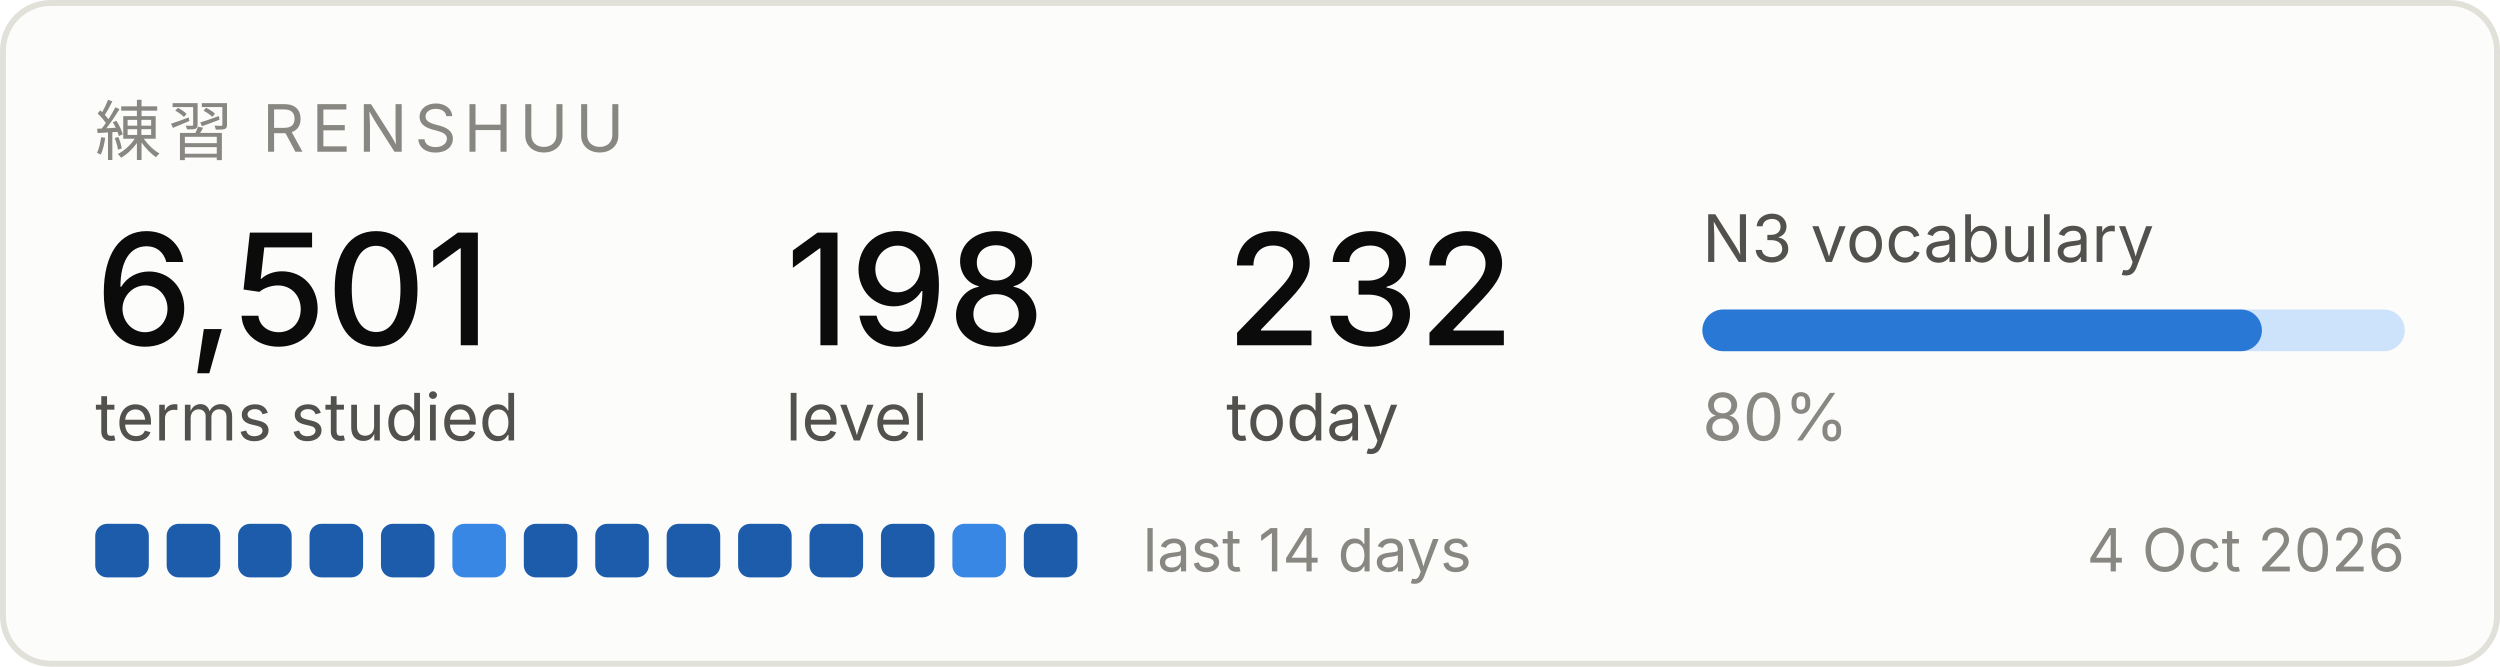
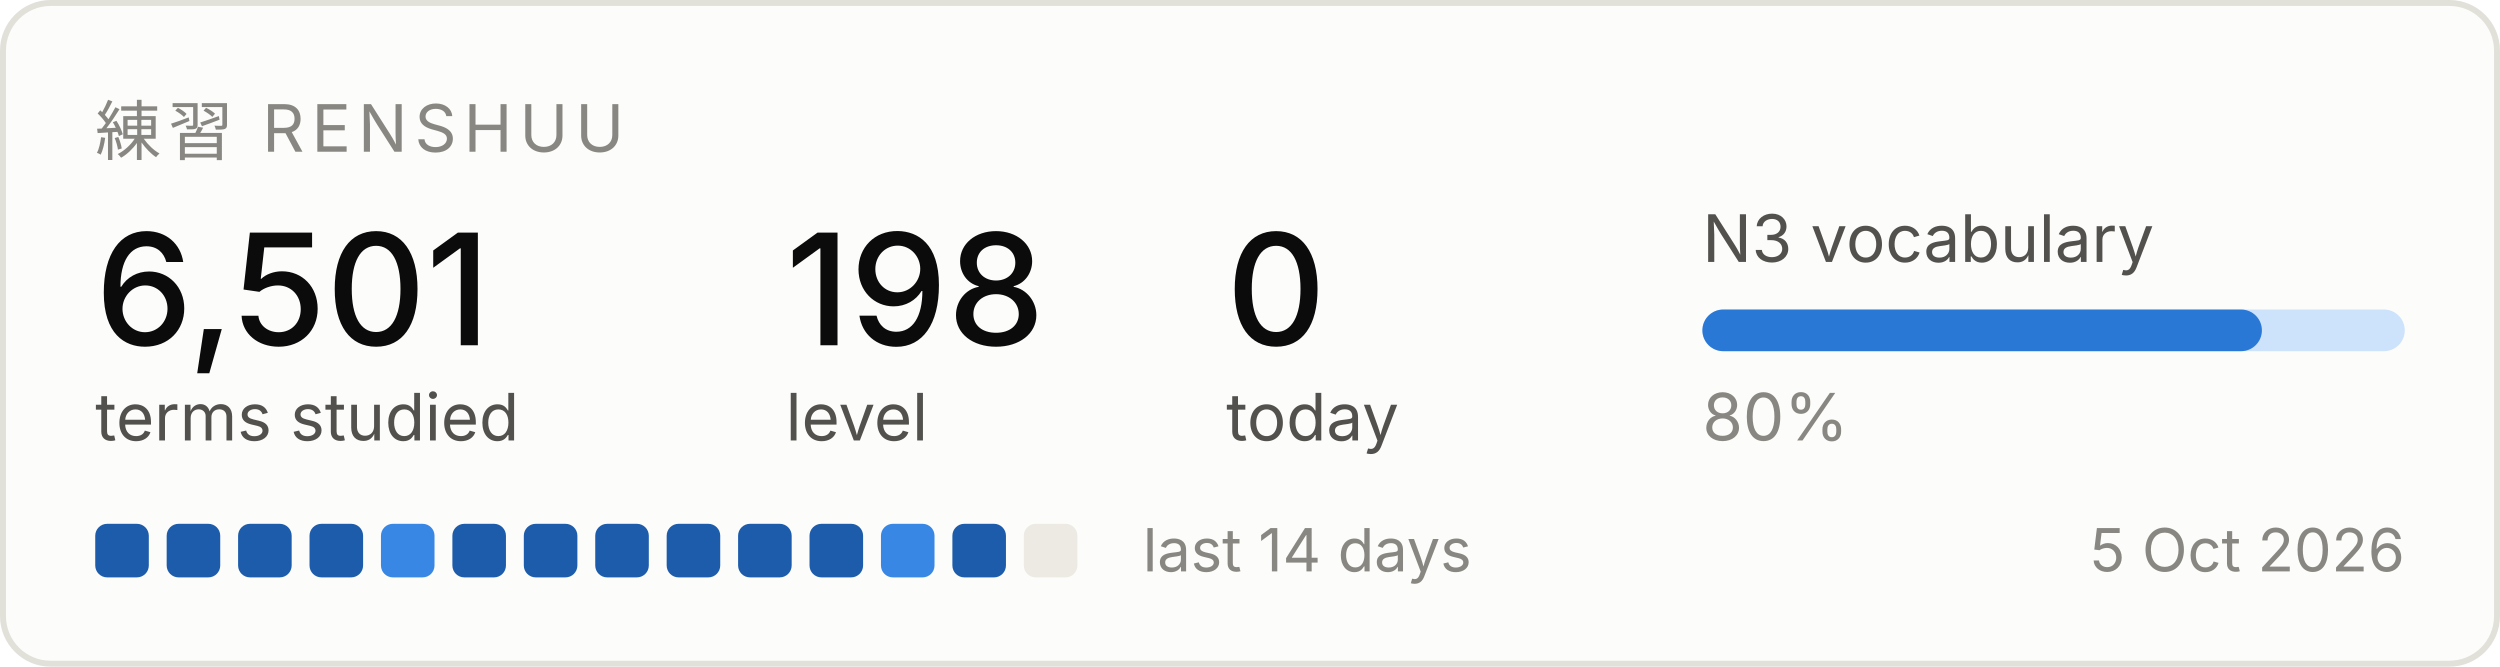
<svg xmlns="http://www.w3.org/2000/svg" width="420" height="112" viewBox="0 0 420 112" role="img" aria-label="Renshuu study progress">
  <rect x="0.5" y="0.5" width="419" height="111" rx="8" fill="#fcfcfb" stroke="#e1e0d9" />
  <text x="16" y="26" font-family="system-ui, -apple-system, Segoe UI, sans-serif" font-size="11" fill="#898781" letter-spacing="1.2">練習  RENSHUU</text>
  <text x="16" y="58" font-family="system-ui, -apple-system, Segoe UI, sans-serif" font-size="26" fill="#0b0b0b" font-weight="500">6,501</text>
  <text x="16" y="74" font-family="system-ui, -apple-system, Segoe UI, sans-serif" font-size="11" fill="#52514e">terms studied</text>
  <text x="132" y="58" font-family="system-ui, -apple-system, Segoe UI, sans-serif" font-size="26" fill="#0b0b0b" font-weight="500">198</text>
  <text x="132" y="74" font-family="system-ui, -apple-system, Segoe UI, sans-serif" font-size="11" fill="#52514e">level</text>
-   <text x="206" y="58" font-family="system-ui, -apple-system, Segoe UI, sans-serif" font-size="26" fill="#0b0b0b" font-weight="500">232</text>
+   <text x="206" y="58" font-family="system-ui, -apple-system, Segoe UI, sans-serif" font-size="26" fill="#0b0b0b" font-weight="500">0</text>
  <text x="206" y="74" font-family="system-ui, -apple-system, Segoe UI, sans-serif" font-size="11" fill="#52514e">today</text>
  <text x="286" y="44" font-family="system-ui, -apple-system, Segoe UI, sans-serif" font-size="11" fill="#52514e">N3 vocabulary</text>
  <rect x="286" y="52" width="118" height="7" rx="3.5" fill="#cde2fb" />
  <rect x="286" y="52" width="94" height="7" rx="3.5" fill="#2a78d6" />
  <text x="286" y="74" font-family="system-ui, -apple-system, Segoe UI, sans-serif" font-size="11" fill="#898781">80%</text>
  <rect x="16" y="88" width="9" height="9" rx="2" fill="#1c5cab" />
  <rect x="28" y="88" width="9" height="9" rx="2" fill="#1c5cab" />
  <rect x="40" y="88" width="9" height="9" rx="2" fill="#1c5cab" />
  <rect x="52" y="88" width="9" height="9" rx="2" fill="#1c5cab" />
-   <rect x="64" y="88" width="9" height="9" rx="2" fill="#1c5cab" />
-   <rect x="76" y="88" width="9" height="9" rx="2" fill="#3987e5" />
+   <rect x="64" y="88" width="9" height="9" rx="2" fill="#3987e5" />
+   <rect x="76" y="88" width="9" height="9" rx="2" fill="#1c5cab" />
  <rect x="88" y="88" width="9" height="9" rx="2" fill="#1c5cab" />
  <rect x="100" y="88" width="9" height="9" rx="2" fill="#1c5cab" />
  <rect x="112" y="88" width="9" height="9" rx="2" fill="#1c5cab" />
  <rect x="124" y="88" width="9" height="9" rx="2" fill="#1c5cab" />
  <rect x="136" y="88" width="9" height="9" rx="2" fill="#1c5cab" />
-   <rect x="148" y="88" width="9" height="9" rx="2" fill="#1c5cab" />
-   <rect x="160" y="88" width="9" height="9" rx="2" fill="#3987e5" />
-   <rect x="172" y="88" width="9" height="9" rx="2" fill="#1c5cab" />
+   <rect x="148" y="88" width="9" height="9" rx="2" fill="#3987e5" />
+   <rect x="160" y="88" width="9" height="9" rx="2" fill="#1c5cab" />
+   <rect x="172" y="88" width="9" height="9" rx="2" fill="#eceae2" />
  <text x="192" y="96" font-family="system-ui, -apple-system, Segoe UI, sans-serif" font-size="10" fill="#898781">last 14 days</text>
-   <text x="404" y="96" font-family="system-ui, -apple-system, Segoe UI, sans-serif" font-size="10" fill="#898781" text-anchor="end">4 Oct 2026</text>
+   <text x="404" y="96" font-family="system-ui, -apple-system, Segoe UI, sans-serif" font-size="10" fill="#898781" text-anchor="end">5 Oct 2026</text>
</svg>
